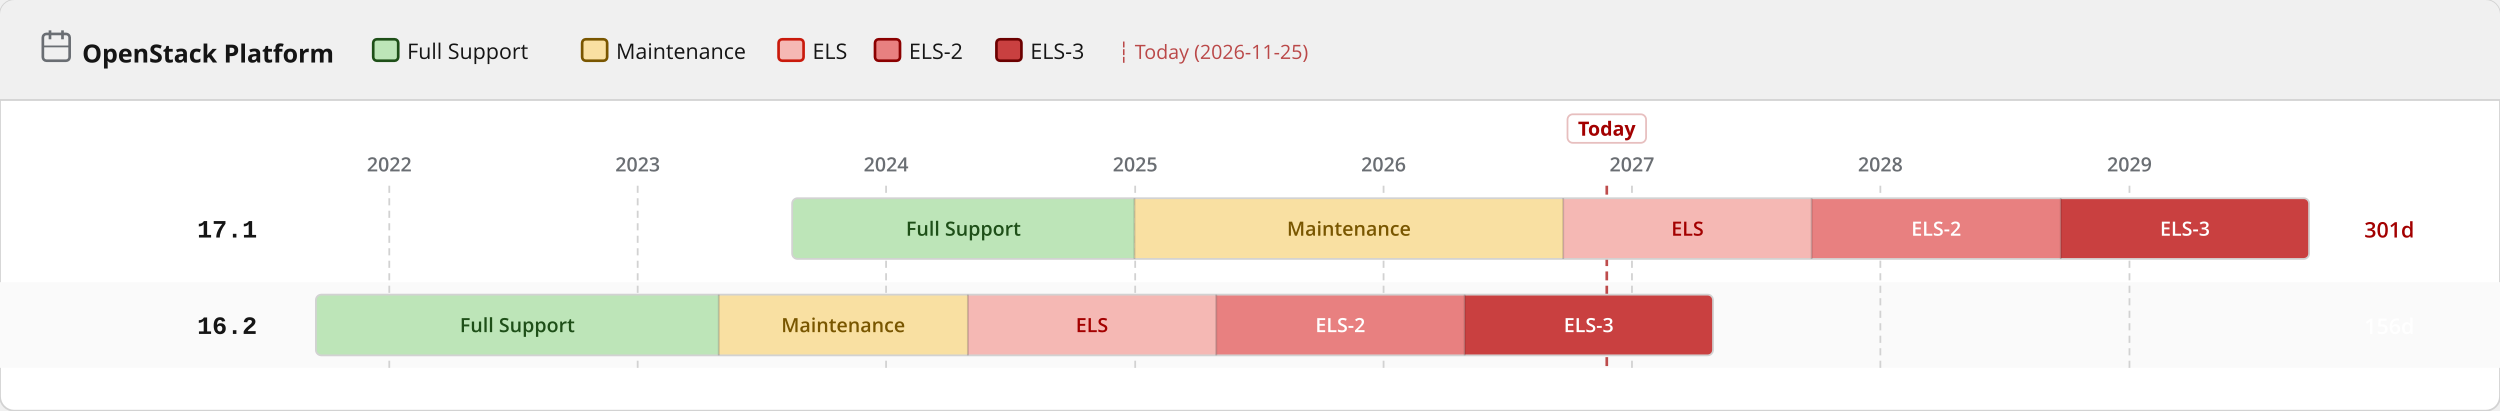
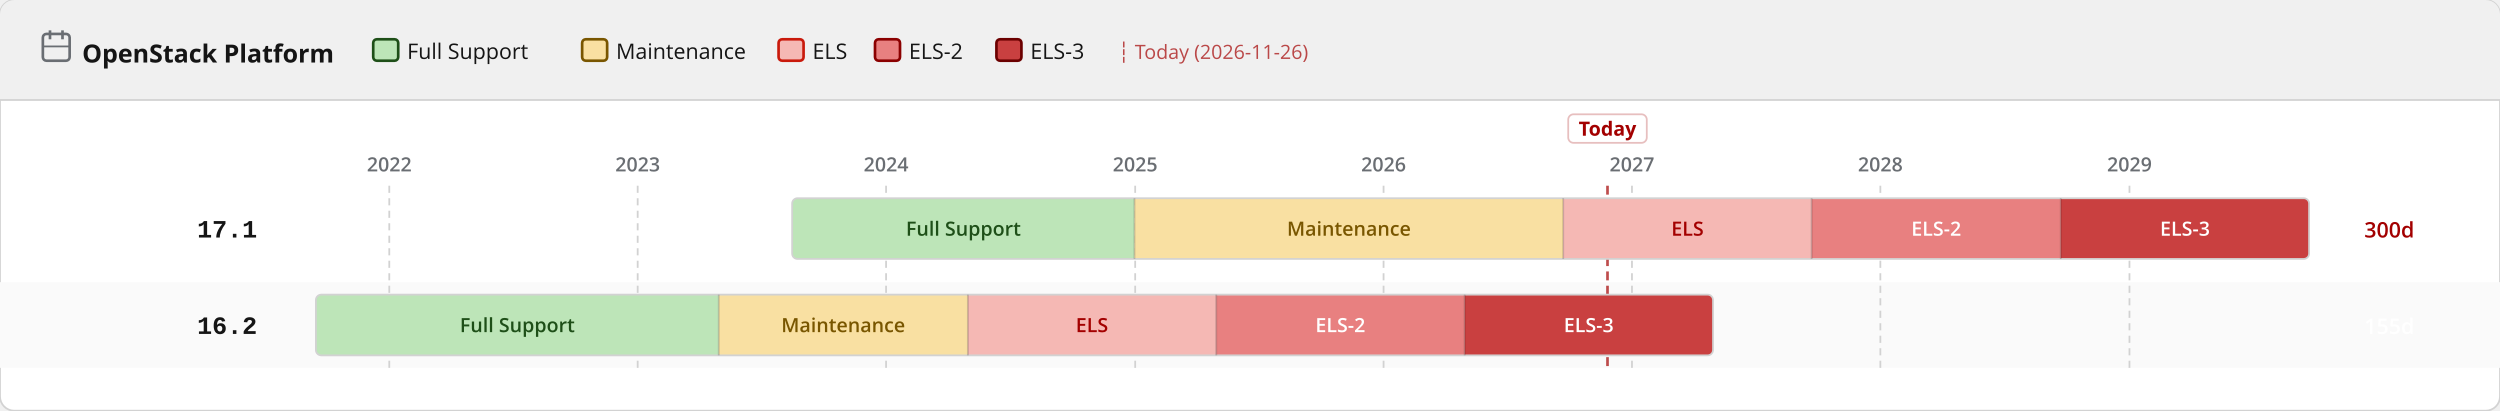
<svg xmlns="http://www.w3.org/2000/svg" width="1400" height="230" viewBox="0 0 1400 230">
  <defs>
    <pattern id="eol" patternUnits="userSpaceOnUse" width="6" height="6" patternTransform="rotate(135)">
      <line x1="0" y1="0" x2="0" y2="6" stroke="#a30000" stroke-width="2" opacity="0.25" />
    </pattern>
  </defs>
  <rect width="1400" height="230" rx="8" fill="#ffffff" stroke="#d2d2d2" stroke-width="1" />
  <rect width="1400" height="56" rx="8" fill="#f0f0f0" />
  <rect y="48" width="1400" height="8" fill="#f0f0f0" />
  <line x1="0" y1="56" x2="1400" y2="56" stroke="#d2d2d2" stroke-width="1" />
  <text x="46" y="35" font-family="RedHatDisplay,RedHatText,'Red Hat Display','Red Hat Text','Open Sans',system-ui,sans-serif" font-size="14" font-weight="700" fill="#151515">OpenStack Platform</text>
  <rect x="24" y="19" width="15" height="15" rx="2" fill="none" stroke="#6a6e73" stroke-width="1.5" />
  <line x1="28" y1="17" x2="28" y2="22" stroke="#6a6e73" stroke-width="1.5" />
  <line x1="35" y1="17" x2="35" y2="22" stroke="#6a6e73" stroke-width="1.5" />
  <line x1="24" y1="26" x2="39" y2="26" stroke="#6a6e73" stroke-width="1" />
  <rect x="209.0" y="22" width="14" height="12" rx="2" fill="#bde5b8" stroke="#1e4f18" stroke-width="1.5" />
  <text x="228.0" y="33" font-family="RedHatDisplay,RedHatText,'Red Hat Display','Red Hat Text','Open Sans',system-ui,sans-serif" font-size="12" fill="#151515">Full Support</text>
  <rect x="326.0" y="22" width="14" height="12" rx="2" fill="#f9e0a2" stroke="#795600" stroke-width="1.5" />
  <text x="345.0" y="33" font-family="RedHatDisplay,RedHatText,'Red Hat Display','Red Hat Text','Open Sans',system-ui,sans-serif" font-size="12" fill="#151515">Maintenance</text>
  <rect x="436.0" y="22" width="14" height="12" rx="2" fill="#f5b8b4" stroke="#c9190b" stroke-width="1.5" />
  <text x="455.0" y="33" font-family="RedHatDisplay,RedHatText,'Red Hat Display','Red Hat Text','Open Sans',system-ui,sans-serif" font-size="12" fill="#151515">ELS</text>
  <rect x="490.0" y="22" width="14" height="12" rx="2" fill="#e88080" stroke="#8b0000" stroke-width="1.5" />
  <text x="509.0" y="33" font-family="RedHatDisplay,RedHatText,'Red Hat Display','Red Hat Text','Open Sans',system-ui,sans-serif" font-size="12" fill="#151515">ELS-2</text>
  <rect x="558.0" y="22" width="14" height="12" rx="2" fill="#c94040" stroke="#6b0000" stroke-width="1.5" />
  <text x="577.0" y="33" font-family="RedHatDisplay,RedHatText,'Red Hat Display','Red Hat Text','Open Sans',system-ui,sans-serif" font-size="12" fill="#151515">ELS-3</text>
-   <text x="626.0" y="33" font-family="RedHatDisplay,RedHatText,'Red Hat Display','Red Hat Text','Open Sans',system-ui,sans-serif" font-size="11" fill="#a30000" opacity="0.7">┆ Today (2026-11-25)</text>
+   <text x="626.0" y="33" font-family="RedHatDisplay,RedHatText,'Red Hat Display','Red Hat Text','Open Sans',system-ui,sans-serif" font-size="11" fill="#a30000" opacity="0.7">┆ Today (2026-11-26)</text>
  <rect x="0" y="158" width="1400" height="48" fill="#fafafa" />
  <line x1="218.0" y1="104" x2="218.0" y2="206" stroke="#d2d2d2" stroke-width="1" stroke-dasharray="4 3" />
  <text x="218.0" y="96" text-anchor="middle" font-family="RedHatDisplay,RedHatText,'Red Hat Display','Red Hat Text','Open Sans',system-ui,sans-serif" font-size="11" font-weight="600" fill="#6a6e73">2022</text>
  <line x1="357.1" y1="104" x2="357.1" y2="206" stroke="#d2d2d2" stroke-width="1" stroke-dasharray="4 3" />
  <text x="357.1" y="96" text-anchor="middle" font-family="RedHatDisplay,RedHatText,'Red Hat Display','Red Hat Text','Open Sans',system-ui,sans-serif" font-size="11" font-weight="600" fill="#6a6e73">2023</text>
  <line x1="496.2" y1="104" x2="496.2" y2="206" stroke="#d2d2d2" stroke-width="1" stroke-dasharray="4 3" />
  <text x="496.2" y="96" text-anchor="middle" font-family="RedHatDisplay,RedHatText,'Red Hat Display','Red Hat Text','Open Sans',system-ui,sans-serif" font-size="11" font-weight="600" fill="#6a6e73">2024</text>
  <line x1="635.7" y1="104" x2="635.7" y2="206" stroke="#d2d2d2" stroke-width="1" stroke-dasharray="4 3" />
  <text x="635.7" y="96" text-anchor="middle" font-family="RedHatDisplay,RedHatText,'Red Hat Display','Red Hat Text','Open Sans',system-ui,sans-serif" font-size="11" font-weight="600" fill="#6a6e73">2025</text>
  <line x1="774.8" y1="104" x2="774.8" y2="206" stroke="#d2d2d2" stroke-width="1" stroke-dasharray="4 3" />
  <text x="774.8" y="96" text-anchor="middle" font-family="RedHatDisplay,RedHatText,'Red Hat Display','Red Hat Text','Open Sans',system-ui,sans-serif" font-size="11" font-weight="600" fill="#6a6e73">2026</text>
  <line x1="913.9" y1="104" x2="913.9" y2="206" stroke="#d2d2d2" stroke-width="1" stroke-dasharray="4 3" />
  <text x="913.9" y="96" text-anchor="middle" font-family="RedHatDisplay,RedHatText,'Red Hat Display','Red Hat Text','Open Sans',system-ui,sans-serif" font-size="11" font-weight="600" fill="#6a6e73">2027</text>
  <line x1="1053.0" y1="104" x2="1053.0" y2="206" stroke="#d2d2d2" stroke-width="1" stroke-dasharray="4 3" />
  <text x="1053.0" y="96" text-anchor="middle" font-family="RedHatDisplay,RedHatText,'Red Hat Display','Red Hat Text','Open Sans',system-ui,sans-serif" font-size="11" font-weight="600" fill="#6a6e73">2028</text>
  <line x1="1192.5" y1="104" x2="1192.5" y2="206" stroke="#d2d2d2" stroke-width="1" stroke-dasharray="4 3" />
  <text x="1192.5" y="96" text-anchor="middle" font-family="RedHatDisplay,RedHatText,'Red Hat Display','Red Hat Text','Open Sans',system-ui,sans-serif" font-size="11" font-weight="600" fill="#6a6e73">2029</text>
-   <line x1="899.8" y1="104" x2="899.8" y2="206" stroke="#a30000" stroke-width="1.5" stroke-dasharray="5 3" opacity="0.7" />
-   <rect x="877.8" y="64" width="44" height="16" rx="3" fill="white" stroke="rgba(163,0,0,0.25)" stroke-width="1" />
-   <text x="899.8" y="76" text-anchor="middle" font-family="RedHatDisplay,RedHatText,'Red Hat Display','Red Hat Text','Open Sans',system-ui,sans-serif" font-size="11" font-weight="700" fill="#a30000">Today</text>
+   <line x1="900.2" y1="104" x2="900.2" y2="206" stroke="#a30000" stroke-width="1.5" stroke-dasharray="5 3" opacity="0.7" />
+   <rect x="878.2" y="64" width="44" height="16" rx="3" fill="white" stroke="rgba(163,0,0,0.25)" stroke-width="1" />
+   <text x="900.2" y="76" text-anchor="middle" font-family="RedHatDisplay,RedHatText,'Red Hat Display','Red Hat Text','Open Sans',system-ui,sans-serif" font-size="11" font-weight="700" fill="#a30000">Today</text>
  <text x="144" y="133.0" text-anchor="end" font-family="RedHatMono,'Red Hat Mono','Courier New',monospace" font-size="14" font-weight="700" fill="#151515">17.1</text>
  <clipPath id="c0">
    <rect x="443.6" y="111.0" width="849.5" height="34" rx="3" />
  </clipPath>
  <g clip-path="url(#c0)">
    <rect x="443.6" y="111.0" width="191.7" height="34" fill="#bde5b8" />
    <text x="539.5" y="132.0" text-anchor="middle" font-family="RedHatDisplay,RedHatText,'Red Hat Display','Red Hat Text','Open Sans',system-ui,sans-serif" font-size="11" font-weight="600" fill="#1e4f18">Full Support</text>
    <rect x="635.3" y="111.0" width="240.1" height="34" fill="#f9e0a2" />
    <text x="755.4" y="132.0" text-anchor="middle" font-family="RedHatDisplay,RedHatText,'Red Hat Display','Red Hat Text','Open Sans',system-ui,sans-serif" font-size="11" font-weight="600" fill="#795600">Maintenance</text>
    <rect x="875.4" y="111.0" width="139.1" height="34" fill="#f5b8b4" />
    <text x="945.0" y="132.0" text-anchor="middle" font-family="RedHatDisplay,RedHatText,'Red Hat Display','Red Hat Text','Open Sans',system-ui,sans-serif" font-size="11" font-weight="600" fill="#a30000">ELS</text>
    <rect x="1014.5" y="111.0" width="139.5" height="34" fill="#e88080" />
    <text x="1084.3" y="132.0" text-anchor="middle" font-family="RedHatDisplay,RedHatText,'Red Hat Display','Red Hat Text','Open Sans',system-ui,sans-serif" font-size="11" font-weight="600" fill="#fff">ELS-2</text>
    <rect x="1154.0" y="111.0" width="139.1" height="34" fill="#c94040" />
    <text x="1223.6" y="132.0" text-anchor="middle" font-family="RedHatDisplay,RedHatText,'Red Hat Display','Red Hat Text','Open Sans',system-ui,sans-serif" font-size="11" font-weight="600" fill="#fff">ELS-3</text>
  </g>
  <rect x="443.6" y="111.0" width="849.5" height="34" rx="3" fill="none" stroke="#d2d2d2" stroke-width="1" />
  <line x1="635.3" y1="111.0" x2="635.3" y2="145.0" stroke="rgba(0,0,0,0.18)" stroke-width="1" />
  <line x1="875.4" y1="111.0" x2="875.4" y2="145.0" stroke="rgba(0,0,0,0.18)" stroke-width="1" />
  <line x1="1014.5" y1="111.0" x2="1014.5" y2="145.0" stroke="rgba(0,0,0,0.18)" stroke-width="1" />
  <line x1="1154.0" y1="111.0" x2="1154.0" y2="145.0" stroke="rgba(0,0,0,0.18)" stroke-width="1" />
-   <text x="1324" y="133.0" font-family="RedHatDisplay,RedHatText,'Red Hat Display','Red Hat Text','Open Sans',system-ui,sans-serif" font-size="12" font-weight="600" fill="#a30000">301d</text>
+   <text x="1324" y="133.0" font-family="RedHatDisplay,RedHatText,'Red Hat Display','Red Hat Text','Open Sans',system-ui,sans-serif" font-size="12" font-weight="600" fill="#a30000">300d</text>
  <text x="144" y="187.0" text-anchor="end" font-family="RedHatMono,'Red Hat Mono','Courier New',monospace" font-size="14" font-weight="700" fill="#151515">16.2</text>
  <clipPath id="c1">
    <rect x="176.9" y="165.0" width="782.4" height="34" rx="3" />
  </clipPath>
  <g clip-path="url(#c1)">
    <rect x="176.9" y="165.0" width="225.6" height="34" fill="#bde5b8" />
    <text x="289.7" y="186.0" text-anchor="middle" font-family="RedHatDisplay,RedHatText,'Red Hat Display','Red Hat Text','Open Sans',system-ui,sans-serif" font-size="11" font-weight="600" fill="#1e4f18">Full Support</text>
    <rect x="402.5" y="165.0" width="139.5" height="34" fill="#f9e0a2" />
    <text x="472.2" y="186.0" text-anchor="middle" font-family="RedHatDisplay,RedHatText,'Red Hat Display','Red Hat Text','Open Sans',system-ui,sans-serif" font-size="11" font-weight="600" fill="#795600">Maintenance</text>
    <rect x="542.0" y="165.0" width="139.1" height="34" fill="#f5b8b4" />
    <text x="611.5" y="186.0" text-anchor="middle" font-family="RedHatDisplay,RedHatText,'Red Hat Display','Red Hat Text','Open Sans',system-ui,sans-serif" font-size="11" font-weight="600" fill="#a30000">ELS</text>
    <rect x="681.1" y="165.0" width="139.1" height="34" fill="#e88080" />
    <text x="750.6" y="186.0" text-anchor="middle" font-family="RedHatDisplay,RedHatText,'Red Hat Display','Red Hat Text','Open Sans',system-ui,sans-serif" font-size="11" font-weight="600" fill="#fff">ELS-2</text>
    <rect x="820.2" y="165.0" width="139.1" height="34" fill="#c94040" />
    <text x="889.7" y="186.0" text-anchor="middle" font-family="RedHatDisplay,RedHatText,'Red Hat Display','Red Hat Text','Open Sans',system-ui,sans-serif" font-size="11" font-weight="600" fill="#fff">ELS-3</text>
  </g>
  <rect x="176.9" y="165.0" width="782.4" height="34" rx="3" fill="none" stroke="#d2d2d2" stroke-width="1" />
  <line x1="402.5" y1="165.0" x2="402.5" y2="199.0" stroke="rgba(0,0,0,0.18)" stroke-width="1" />
  <line x1="542.0" y1="165.0" x2="542.0" y2="199.0" stroke="rgba(0,0,0,0.18)" stroke-width="1" />
  <line x1="681.1" y1="165.0" x2="681.1" y2="199.0" stroke="rgba(0,0,0,0.18)" stroke-width="1" />
  <line x1="820.2" y1="165.0" x2="820.2" y2="199.0" stroke="rgba(0,0,0,0.18)" stroke-width="1" />
-   <text x="1324" y="187.0" font-family="RedHatDisplay,RedHatText,'Red Hat Display','Red Hat Text','Open Sans',system-ui,sans-serif" font-size="12" font-weight="600" fill="#fff">156d</text>
+   <text x="1324" y="187.0" font-family="RedHatDisplay,RedHatText,'Red Hat Display','Red Hat Text','Open Sans',system-ui,sans-serif" font-size="12" font-weight="600" fill="#fff">155d</text>
</svg>
